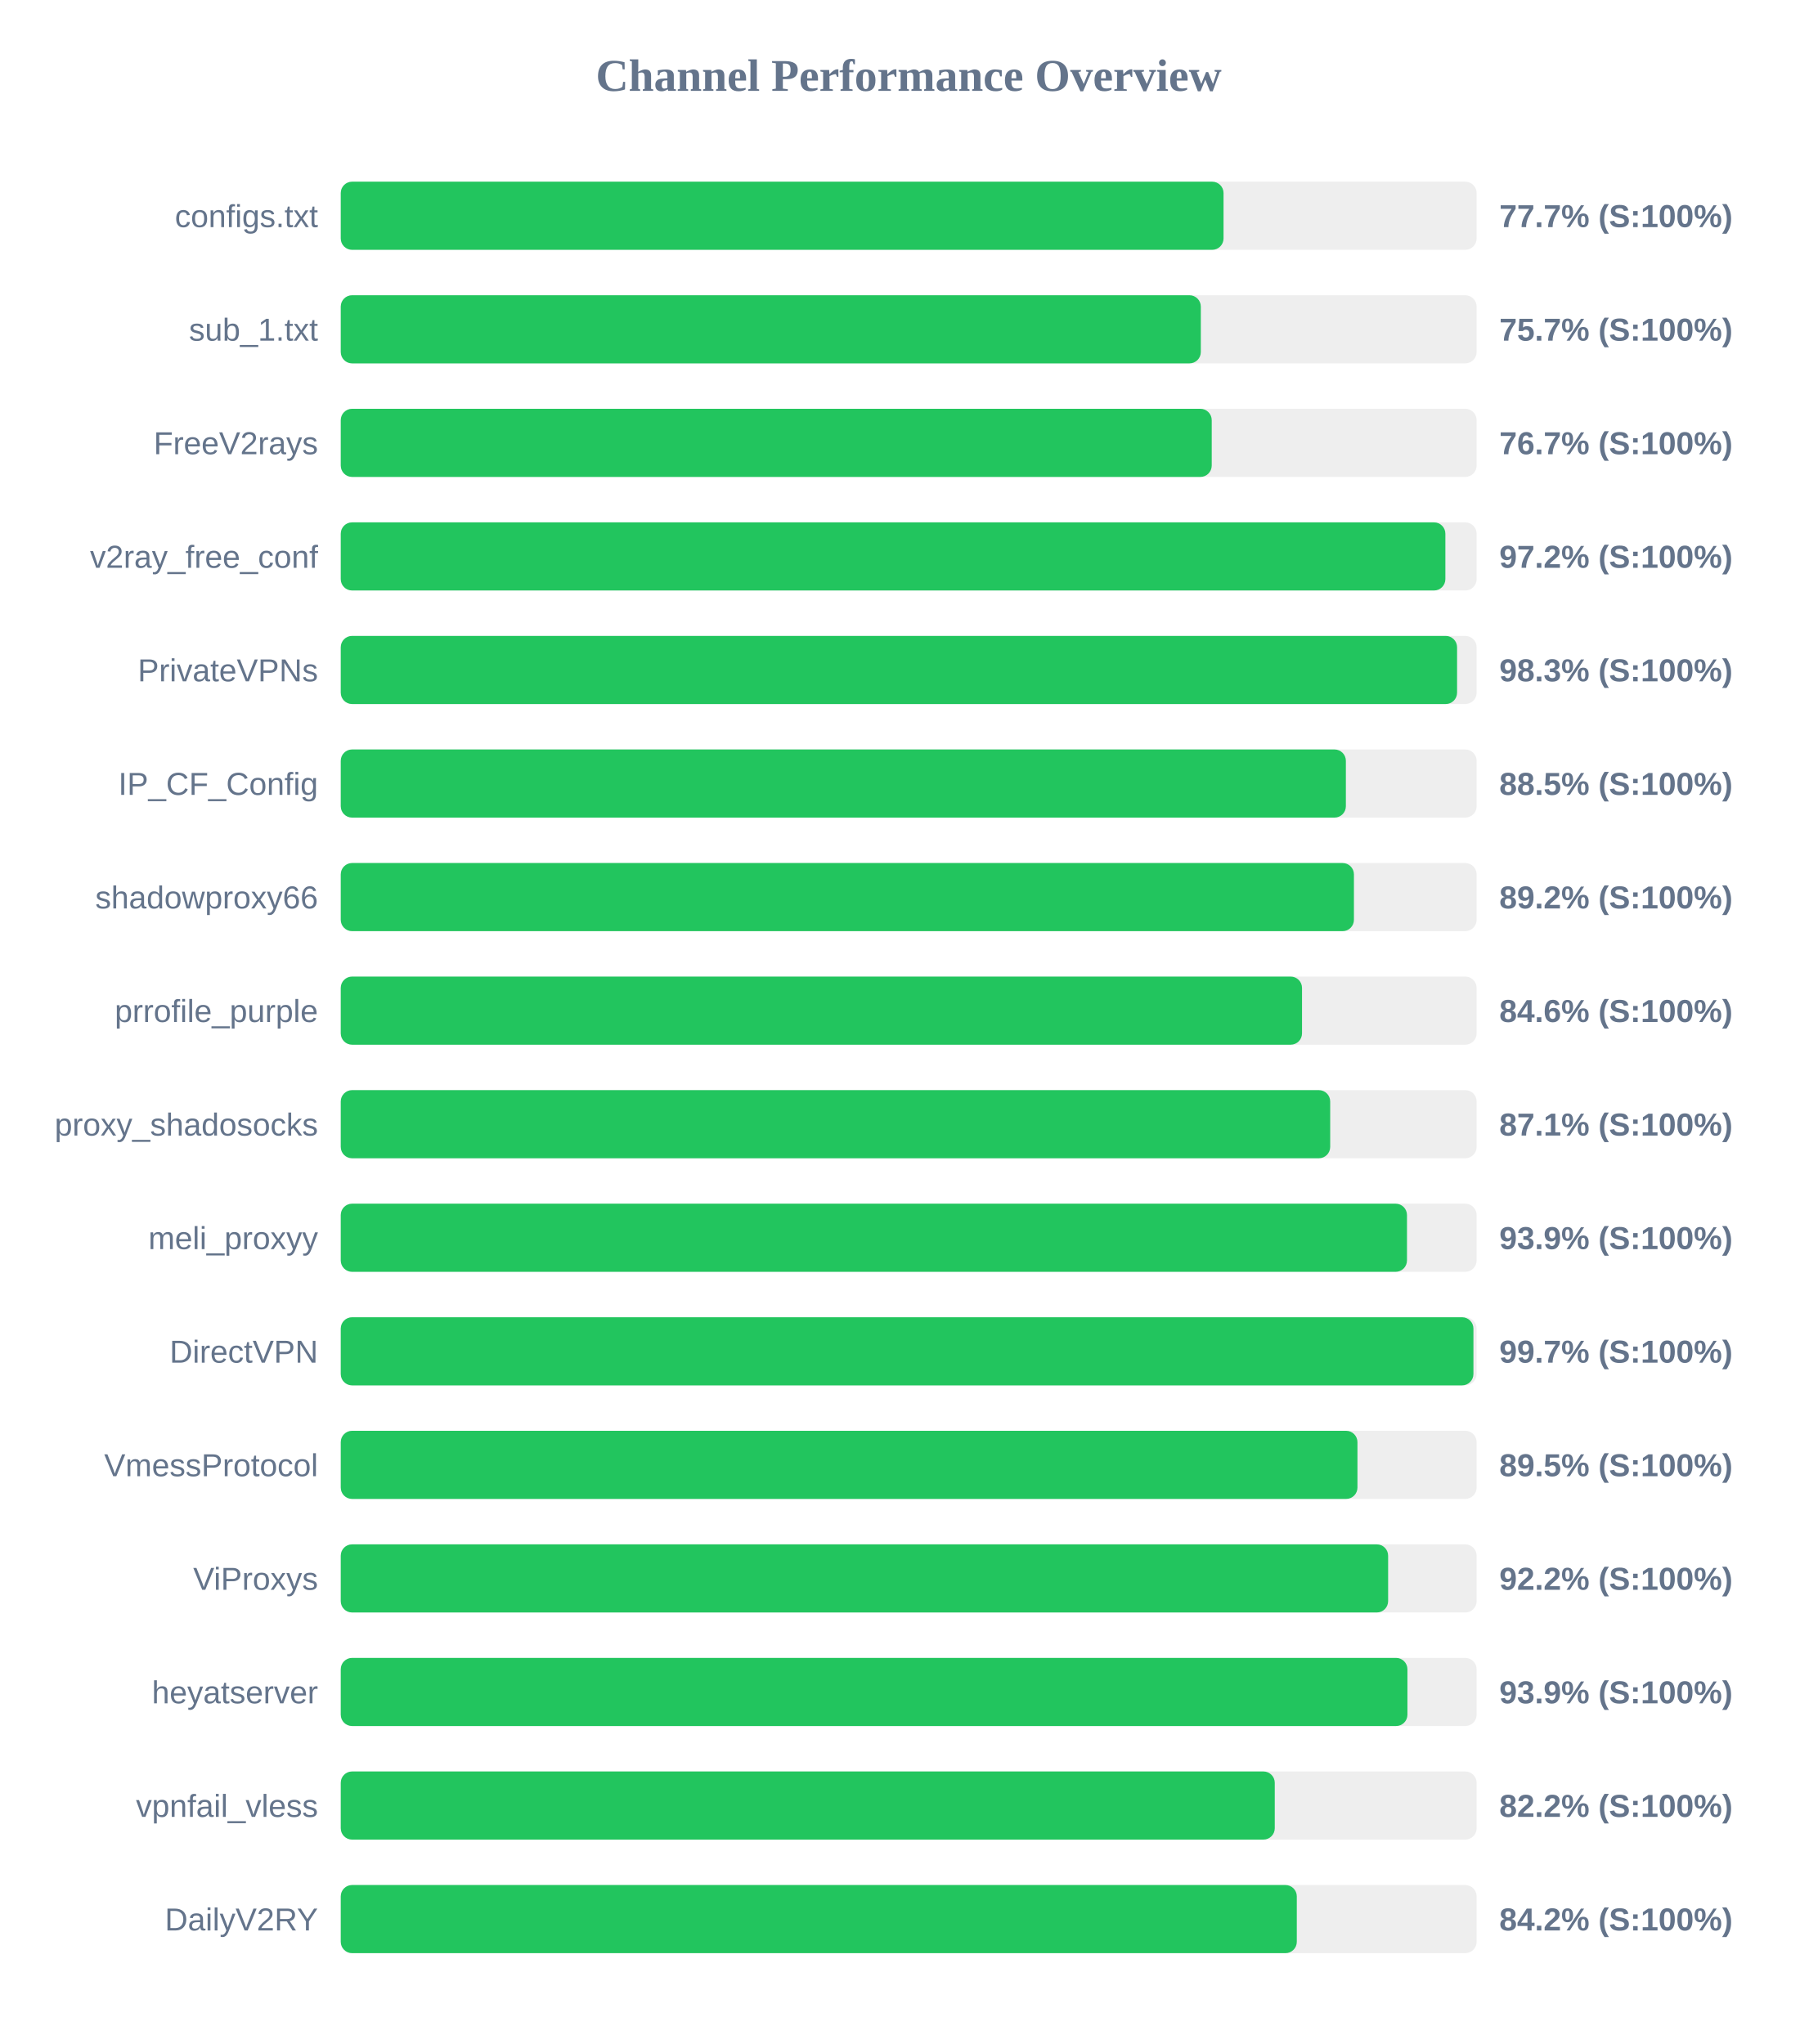
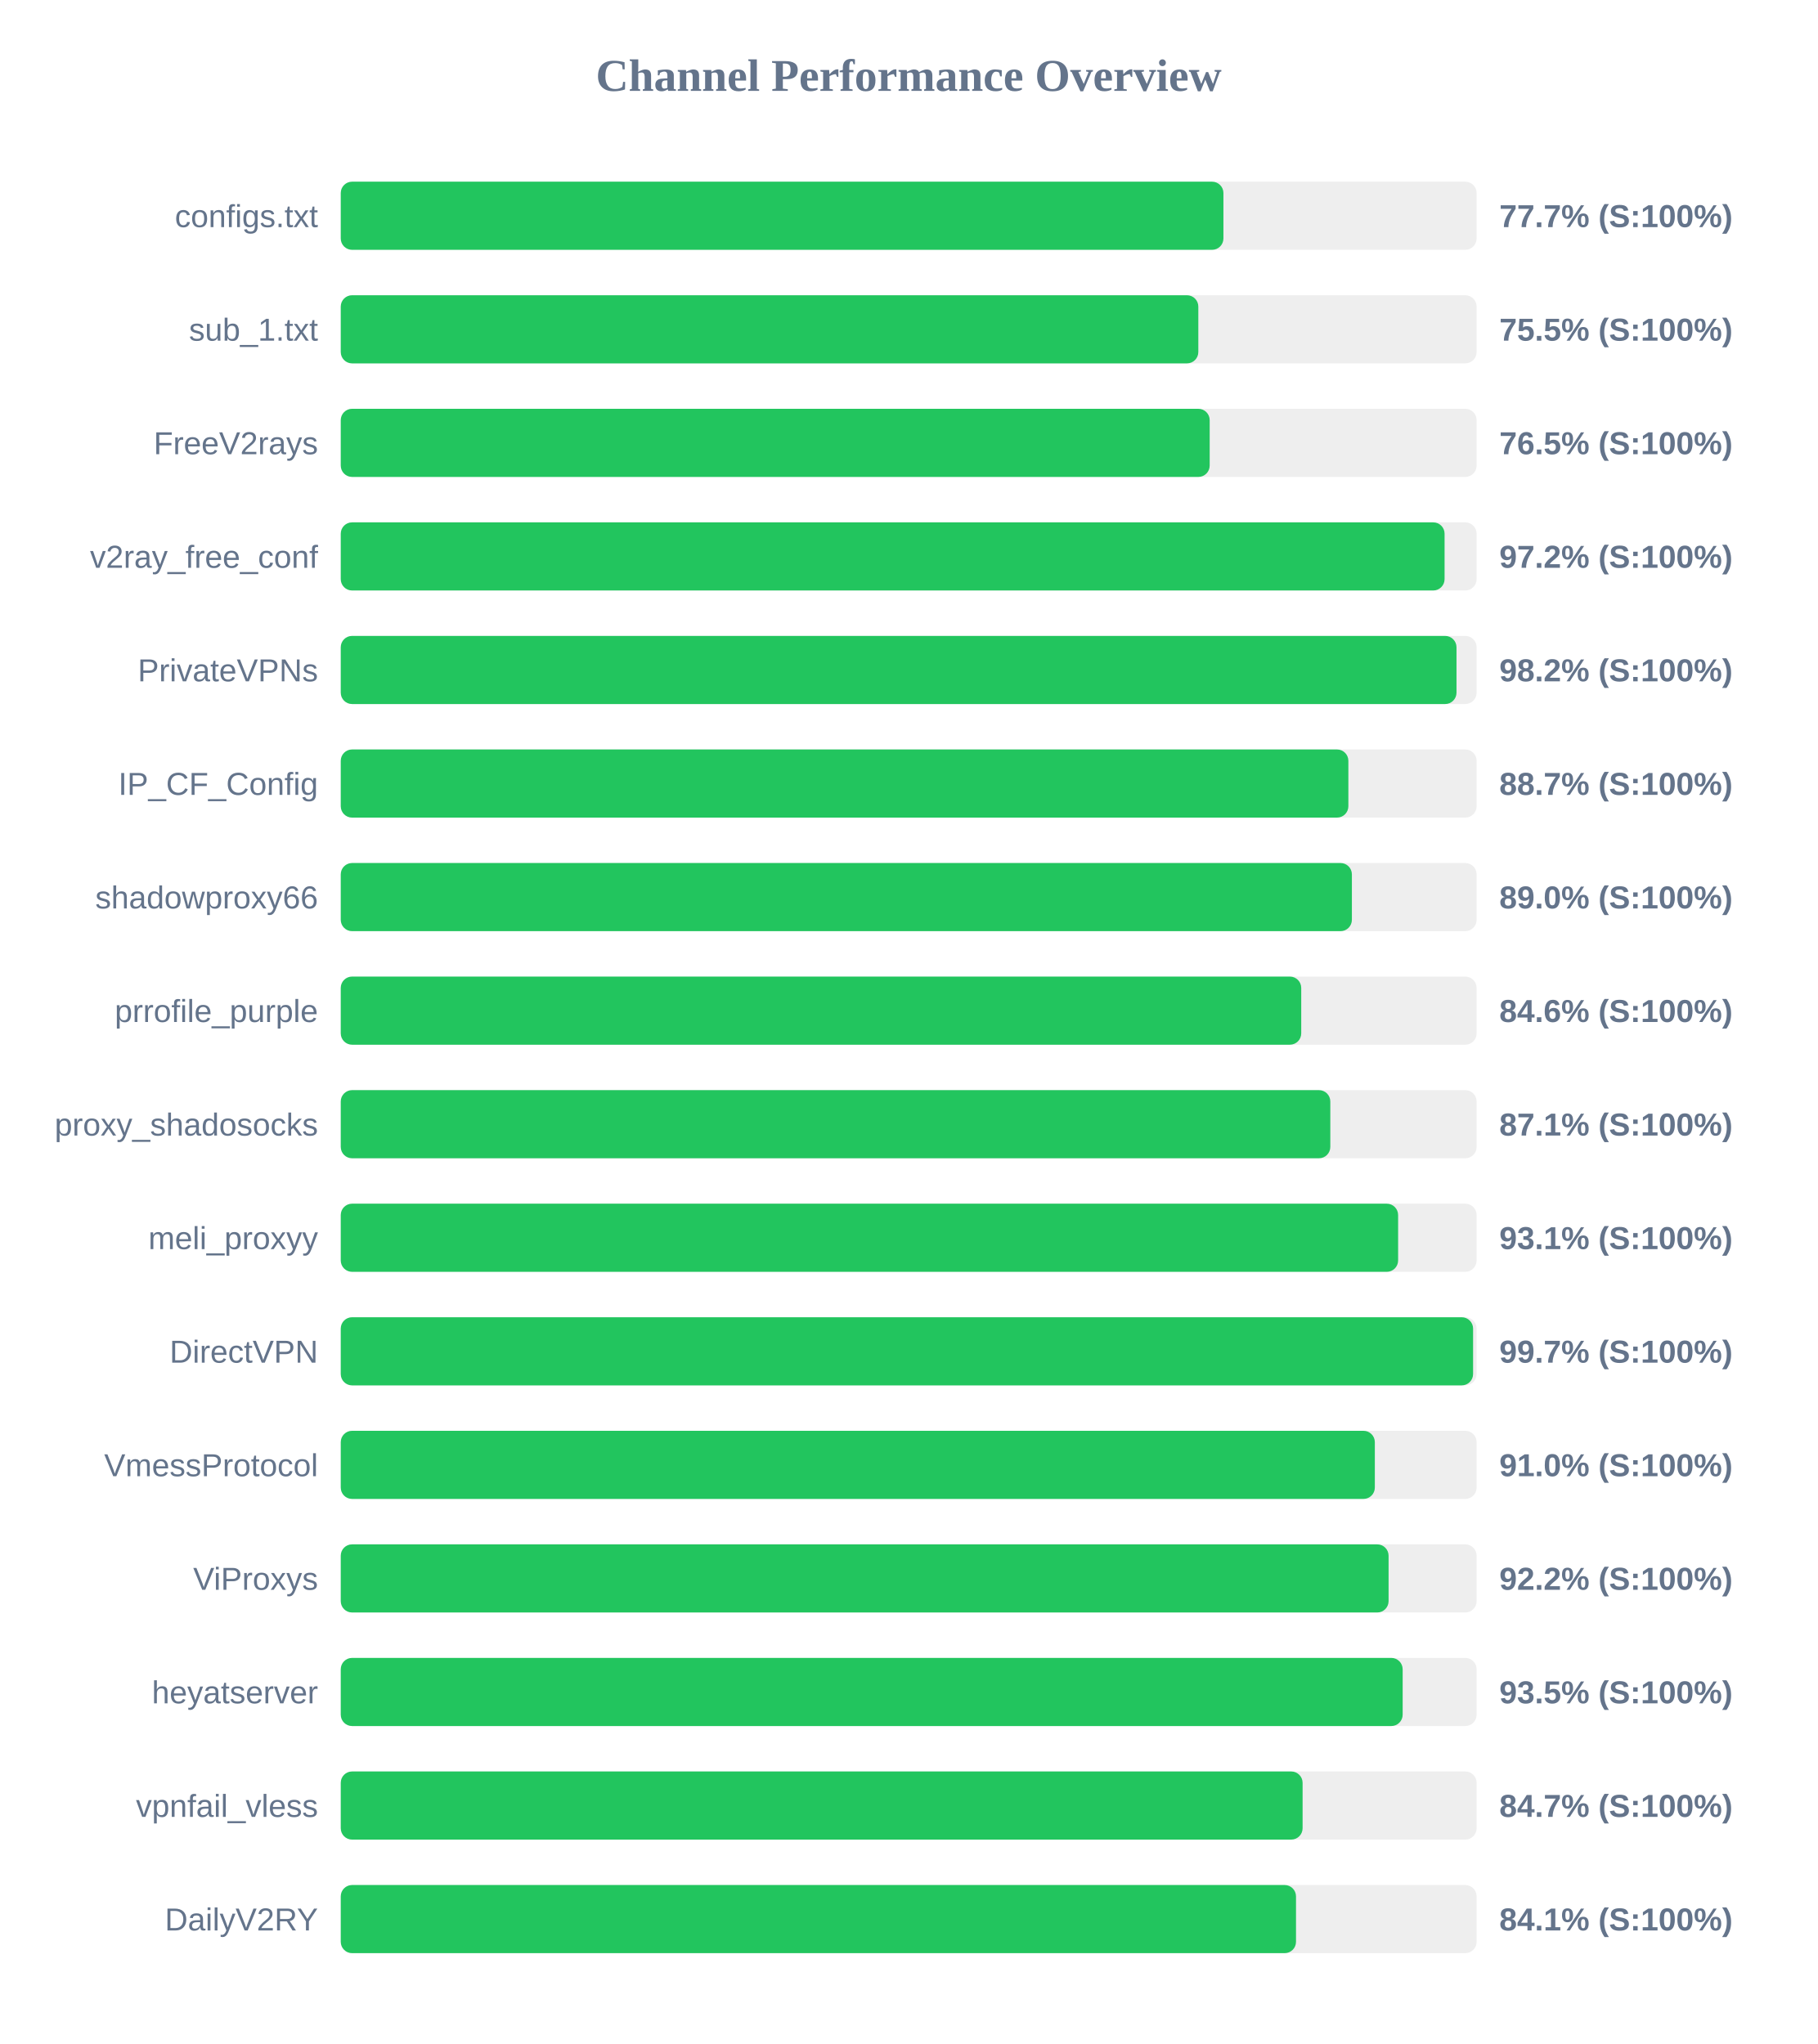
<svg xmlns="http://www.w3.org/2000/svg" width="800" height="900" version="1.1">
  <style>
        .row { font: 14px Arial; fill: #64748b; }
        .score { font: bold 14px Arial; fill: #64748b; }
    </style>
  <text x="400" y="40" text-anchor="middle" font-size="20px" font-weight="bold" fill="#64748b">Channel Performance Overview</text>
  <rect x="150" y="80" width="500" height="30" fill="#eee" rx="5" />
-   <rect x="150" y="80" width="388.6" height="30" fill="#22c55e" rx="5" />
+   <rect x="150" y="80" width="388.55" height="30" fill="#22c55e" rx="5" />
  <text x="140" y="100" text-anchor="end" class="row">configs.txt</text>
  <text x="660" y="100" text-anchor="start" class="score">77.7% (S:100%)</text>
  <rect x="150" y="130" width="500" height="30" fill="#eee" rx="5" />
-   <rect x="150" y="130" width="378.6" height="30" fill="#22c55e" rx="5" />
+   <rect x="150" y="130" width="377.5" height="30" fill="#22c55e" rx="5" />
  <text x="140" y="150" text-anchor="end" class="row">sub_1.txt</text>
-   <text x="660" y="150" text-anchor="start" class="score">75.7% (S:100%)</text>
+   <text x="660" y="150" text-anchor="start" class="score">75.5% (S:100%)</text>
  <rect x="150" y="180" width="500" height="30" fill="#eee" rx="5" />
-   <rect x="150" y="180" width="383.4" height="30" fill="#22c55e" rx="5" />
+   <rect x="150" y="180" width="382.5" height="30" fill="#22c55e" rx="5" />
  <text x="140" y="200" text-anchor="end" class="row">FreeV2rays</text>
-   <text x="660" y="200" text-anchor="start" class="score">76.7% (S:100%)</text>
+   <text x="660" y="200" text-anchor="start" class="score">76.5% (S:100%)</text>
  <rect x="150" y="230" width="500" height="30" fill="#eee" rx="5" />
-   <rect x="150" y="230" width="486.25" height="30" fill="#22c55e" rx="5" />
+   <rect x="150" y="230" width="485.9" height="30" fill="#22c55e" rx="5" />
  <text x="140" y="250" text-anchor="end" class="row">v2ray_free_conf</text>
  <text x="660" y="250" text-anchor="start" class="score">97.2% (S:100%)</text>
  <rect x="150" y="280" width="500" height="30" fill="#eee" rx="5" />
-   <rect x="150" y="280" width="491.4" height="30" fill="#22c55e" rx="5" />
+   <rect x="150" y="280" width="491.15" height="30" fill="#22c55e" rx="5" />
  <text x="140" y="300" text-anchor="end" class="row">PrivateVPNs</text>
-   <text x="660" y="300" text-anchor="start" class="score">98.3% (S:100%)</text>
+   <text x="660" y="300" text-anchor="start" class="score">98.2% (S:100%)</text>
  <rect x="150" y="330" width="500" height="30" fill="#eee" rx="5" />
-   <rect x="150" y="330" width="442.45" height="30" fill="#22c55e" rx="5" />
+   <rect x="150" y="330" width="443.55" height="30" fill="#22c55e" rx="5" />
  <text x="140" y="350" text-anchor="end" class="row">IP_CF_Config</text>
-   <text x="660" y="350" text-anchor="start" class="score">88.5% (S:100%)</text>
+   <text x="660" y="350" text-anchor="start" class="score">88.7% (S:100%)</text>
  <rect x="150" y="380" width="500" height="30" fill="#eee" rx="5" />
-   <rect x="150" y="380" width="446.0" height="30" fill="#22c55e" rx="5" />
+   <rect x="150" y="380" width="445.1" height="30" fill="#22c55e" rx="5" />
  <text x="140" y="400" text-anchor="end" class="row">shadowproxy66</text>
-   <text x="660" y="400" text-anchor="start" class="score">89.2% (S:100%)</text>
+   <text x="660" y="400" text-anchor="start" class="score">89.0% (S:100%)</text>
  <rect x="150" y="430" width="500" height="30" fill="#eee" rx="5" />
-   <rect x="150" y="430" width="423.15" height="30" fill="#22c55e" rx="5" />
+   <rect x="150" y="430" width="422.8" height="30" fill="#22c55e" rx="5" />
  <text x="140" y="450" text-anchor="end" class="row">prrofile_purple</text>
  <text x="660" y="450" text-anchor="start" class="score">84.6% (S:100%)</text>
  <rect x="150" y="480" width="500" height="30" fill="#eee" rx="5" />
-   <rect x="150" y="480" width="435.55" height="30" fill="#22c55e" rx="5" />
+   <rect x="150" y="480" width="435.6" height="30" fill="#22c55e" rx="5" />
  <text x="140" y="500" text-anchor="end" class="row">proxy_shadosocks</text>
  <text x="660" y="500" text-anchor="start" class="score">87.1% (S:100%)</text>
  <rect x="150" y="530" width="500" height="30" fill="#eee" rx="5" />
-   <rect x="150" y="530" width="469.35" height="30" fill="#22c55e" rx="5" />
+   <rect x="150" y="530" width="465.45" height="30" fill="#22c55e" rx="5" />
  <text x="140" y="550" text-anchor="end" class="row">meli_proxyy</text>
-   <text x="660" y="550" text-anchor="start" class="score">93.9% (S:100%)</text>
+   <text x="660" y="550" text-anchor="start" class="score">93.1% (S:100%)</text>
  <rect x="150" y="580" width="500" height="30" fill="#eee" rx="5" />
-   <rect x="150" y="580" width="498.6" height="30" fill="#22c55e" rx="5" />
+   <rect x="150" y="580" width="498.45" height="30" fill="#22c55e" rx="5" />
  <text x="140" y="600" text-anchor="end" class="row">DirectVPN</text>
  <text x="660" y="600" text-anchor="start" class="score">99.7% (S:100%)</text>
  <rect x="150" y="630" width="500" height="30" fill="#eee" rx="5" />
-   <rect x="150" y="630" width="447.55" height="30" fill="#22c55e" rx="5" />
+   <rect x="150" y="630" width="455.2" height="30" fill="#22c55e" rx="5" />
  <text x="140" y="650" text-anchor="end" class="row">VmessProtocol</text>
-   <text x="660" y="650" text-anchor="start" class="score">89.5% (S:100%)</text>
+   <text x="660" y="650" text-anchor="start" class="score">91.0% (S:100%)</text>
  <rect x="150" y="680" width="500" height="30" fill="#eee" rx="5" />
-   <rect x="150" y="680" width="461.05" height="30" fill="#22c55e" rx="5" />
+   <rect x="150" y="680" width="461.25" height="30" fill="#22c55e" rx="5" />
  <text x="140" y="700" text-anchor="end" class="row">ViProxys</text>
  <text x="660" y="700" text-anchor="start" class="score">92.2% (S:100%)</text>
  <rect x="150" y="730" width="500" height="30" fill="#eee" rx="5" />
-   <rect x="150" y="730" width="469.55" height="30" fill="#22c55e" rx="5" />
+   <rect x="150" y="730" width="467.45" height="30" fill="#22c55e" rx="5" />
  <text x="140" y="750" text-anchor="end" class="row">heyatserver</text>
-   <text x="660" y="750" text-anchor="start" class="score">93.9% (S:100%)</text>
+   <text x="660" y="750" text-anchor="start" class="score">93.5% (S:100%)</text>
  <rect x="150" y="780" width="500" height="30" fill="#eee" rx="5" />
-   <rect x="150" y="780" width="411.15" height="30" fill="#22c55e" rx="5" />
+   <rect x="150" y="780" width="423.4" height="30" fill="#22c55e" rx="5" />
  <text x="140" y="800" text-anchor="end" class="row">vpnfail_vless</text>
-   <text x="660" y="800" text-anchor="start" class="score">82.2% (S:100%)</text>
+   <text x="660" y="800" text-anchor="start" class="score">84.7% (S:100%)</text>
  <rect x="150" y="830" width="500" height="30" fill="#eee" rx="5" />
-   <rect x="150" y="830" width="420.85" height="30" fill="#22c55e" rx="5" />
+   <rect x="150" y="830" width="420.5" height="30" fill="#22c55e" rx="5" />
  <text x="140" y="850" text-anchor="end" class="row">DailyV2RY</text>
-   <text x="660" y="850" text-anchor="start" class="score">84.2% (S:100%)</text>
+   <text x="660" y="850" text-anchor="start" class="score">84.1% (S:100%)</text>
</svg>
